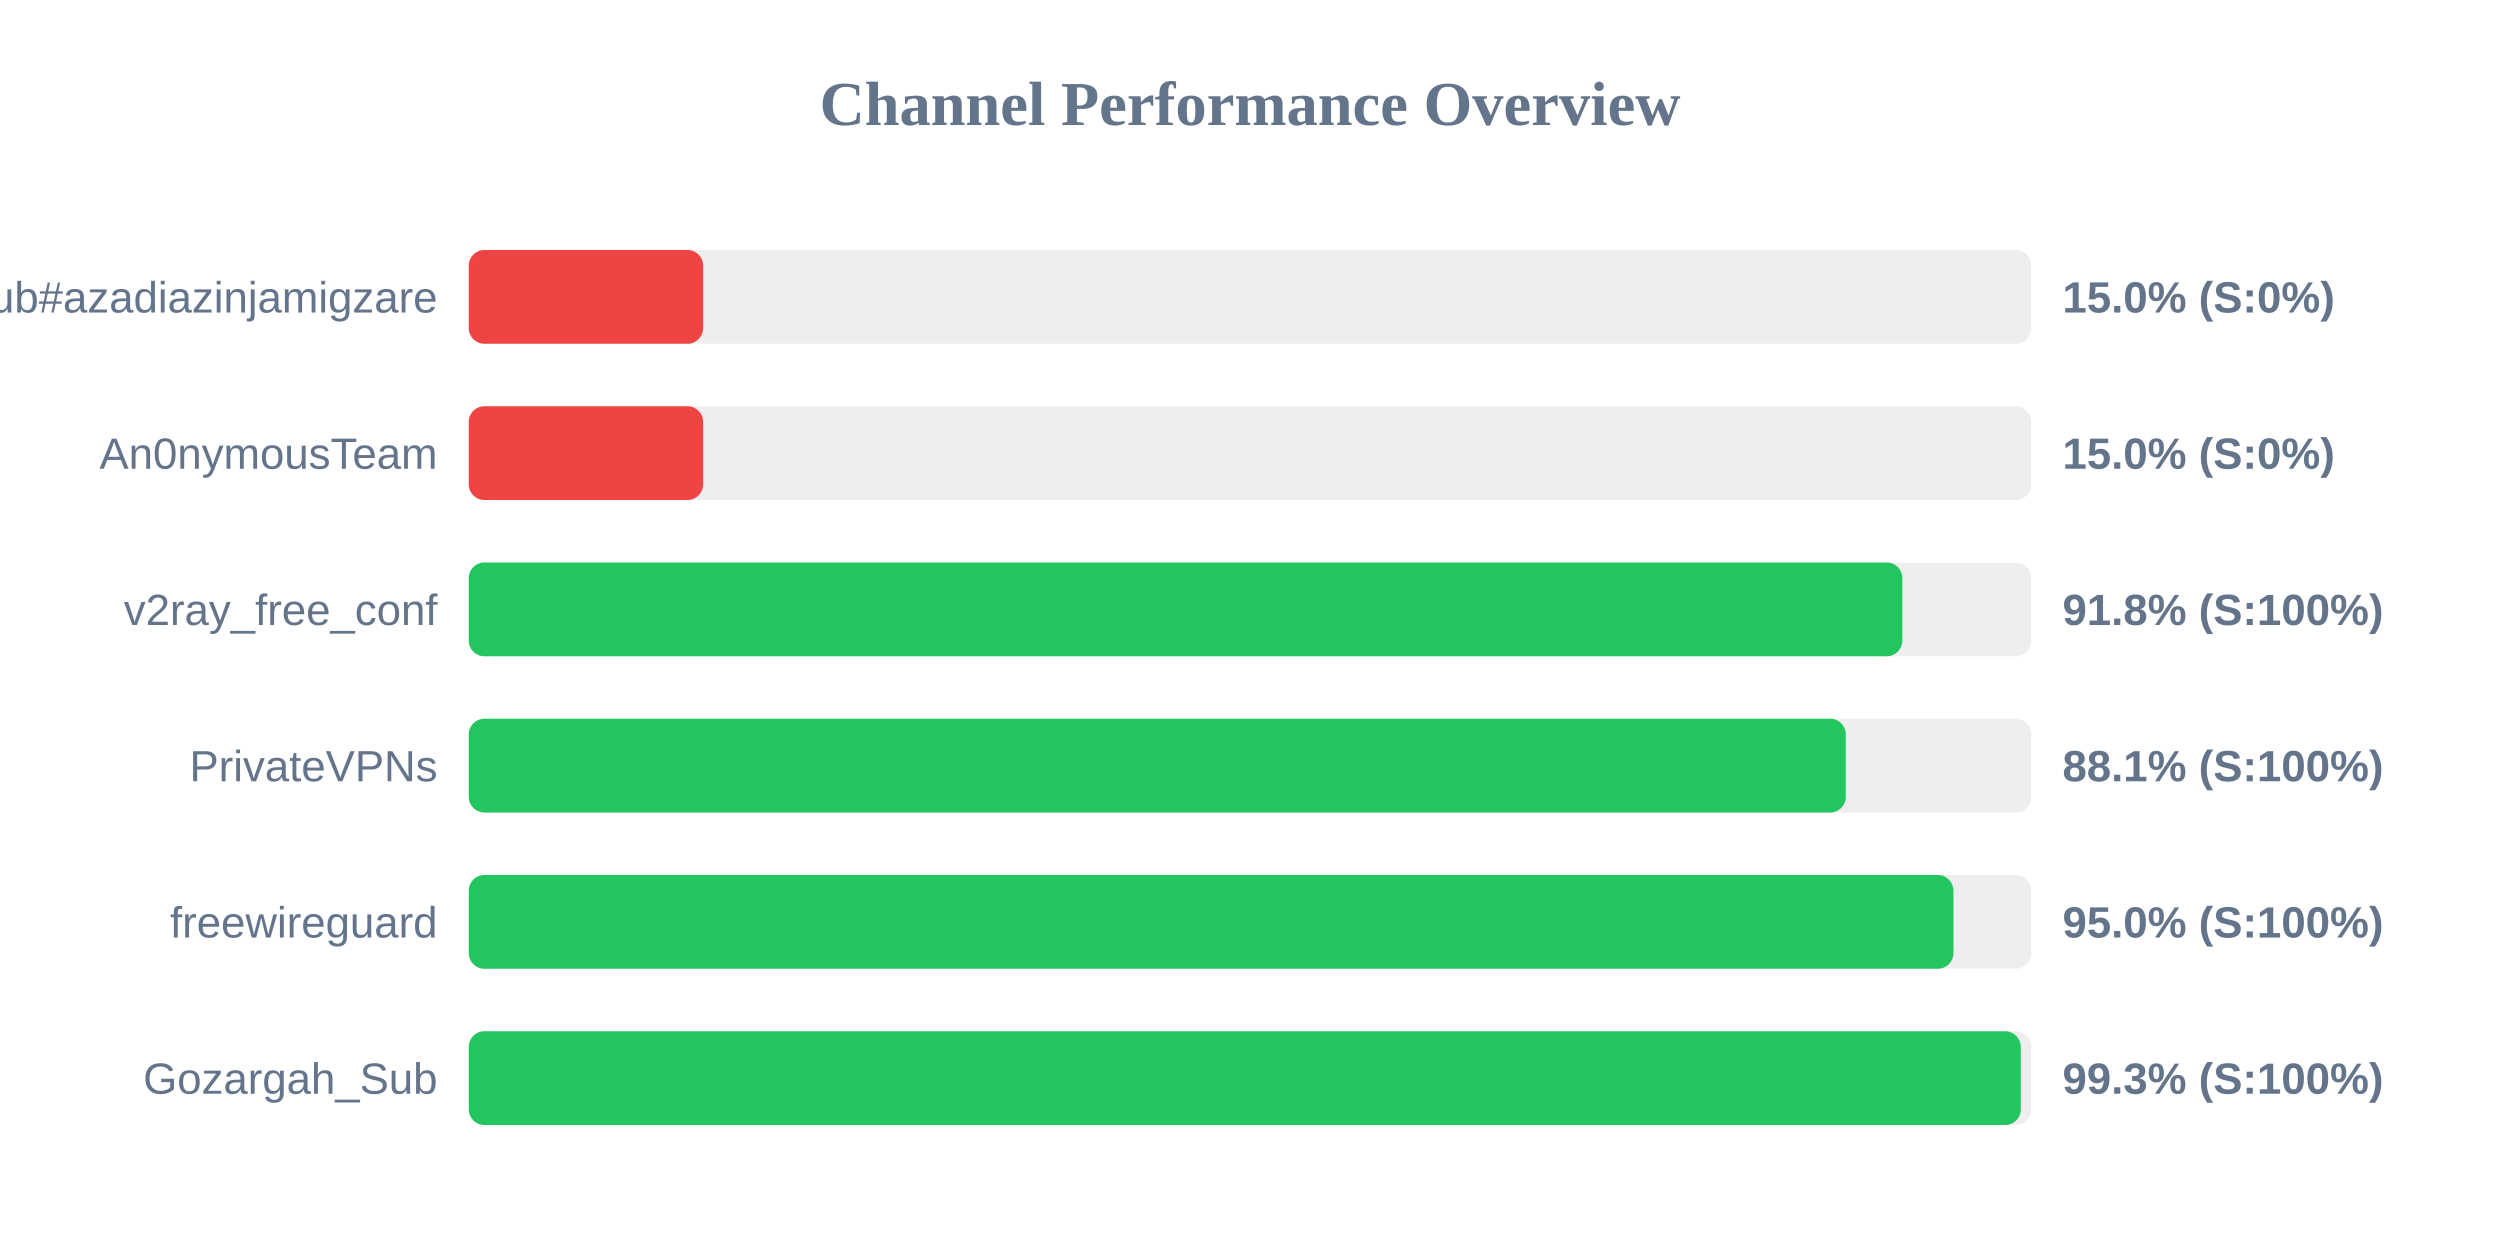
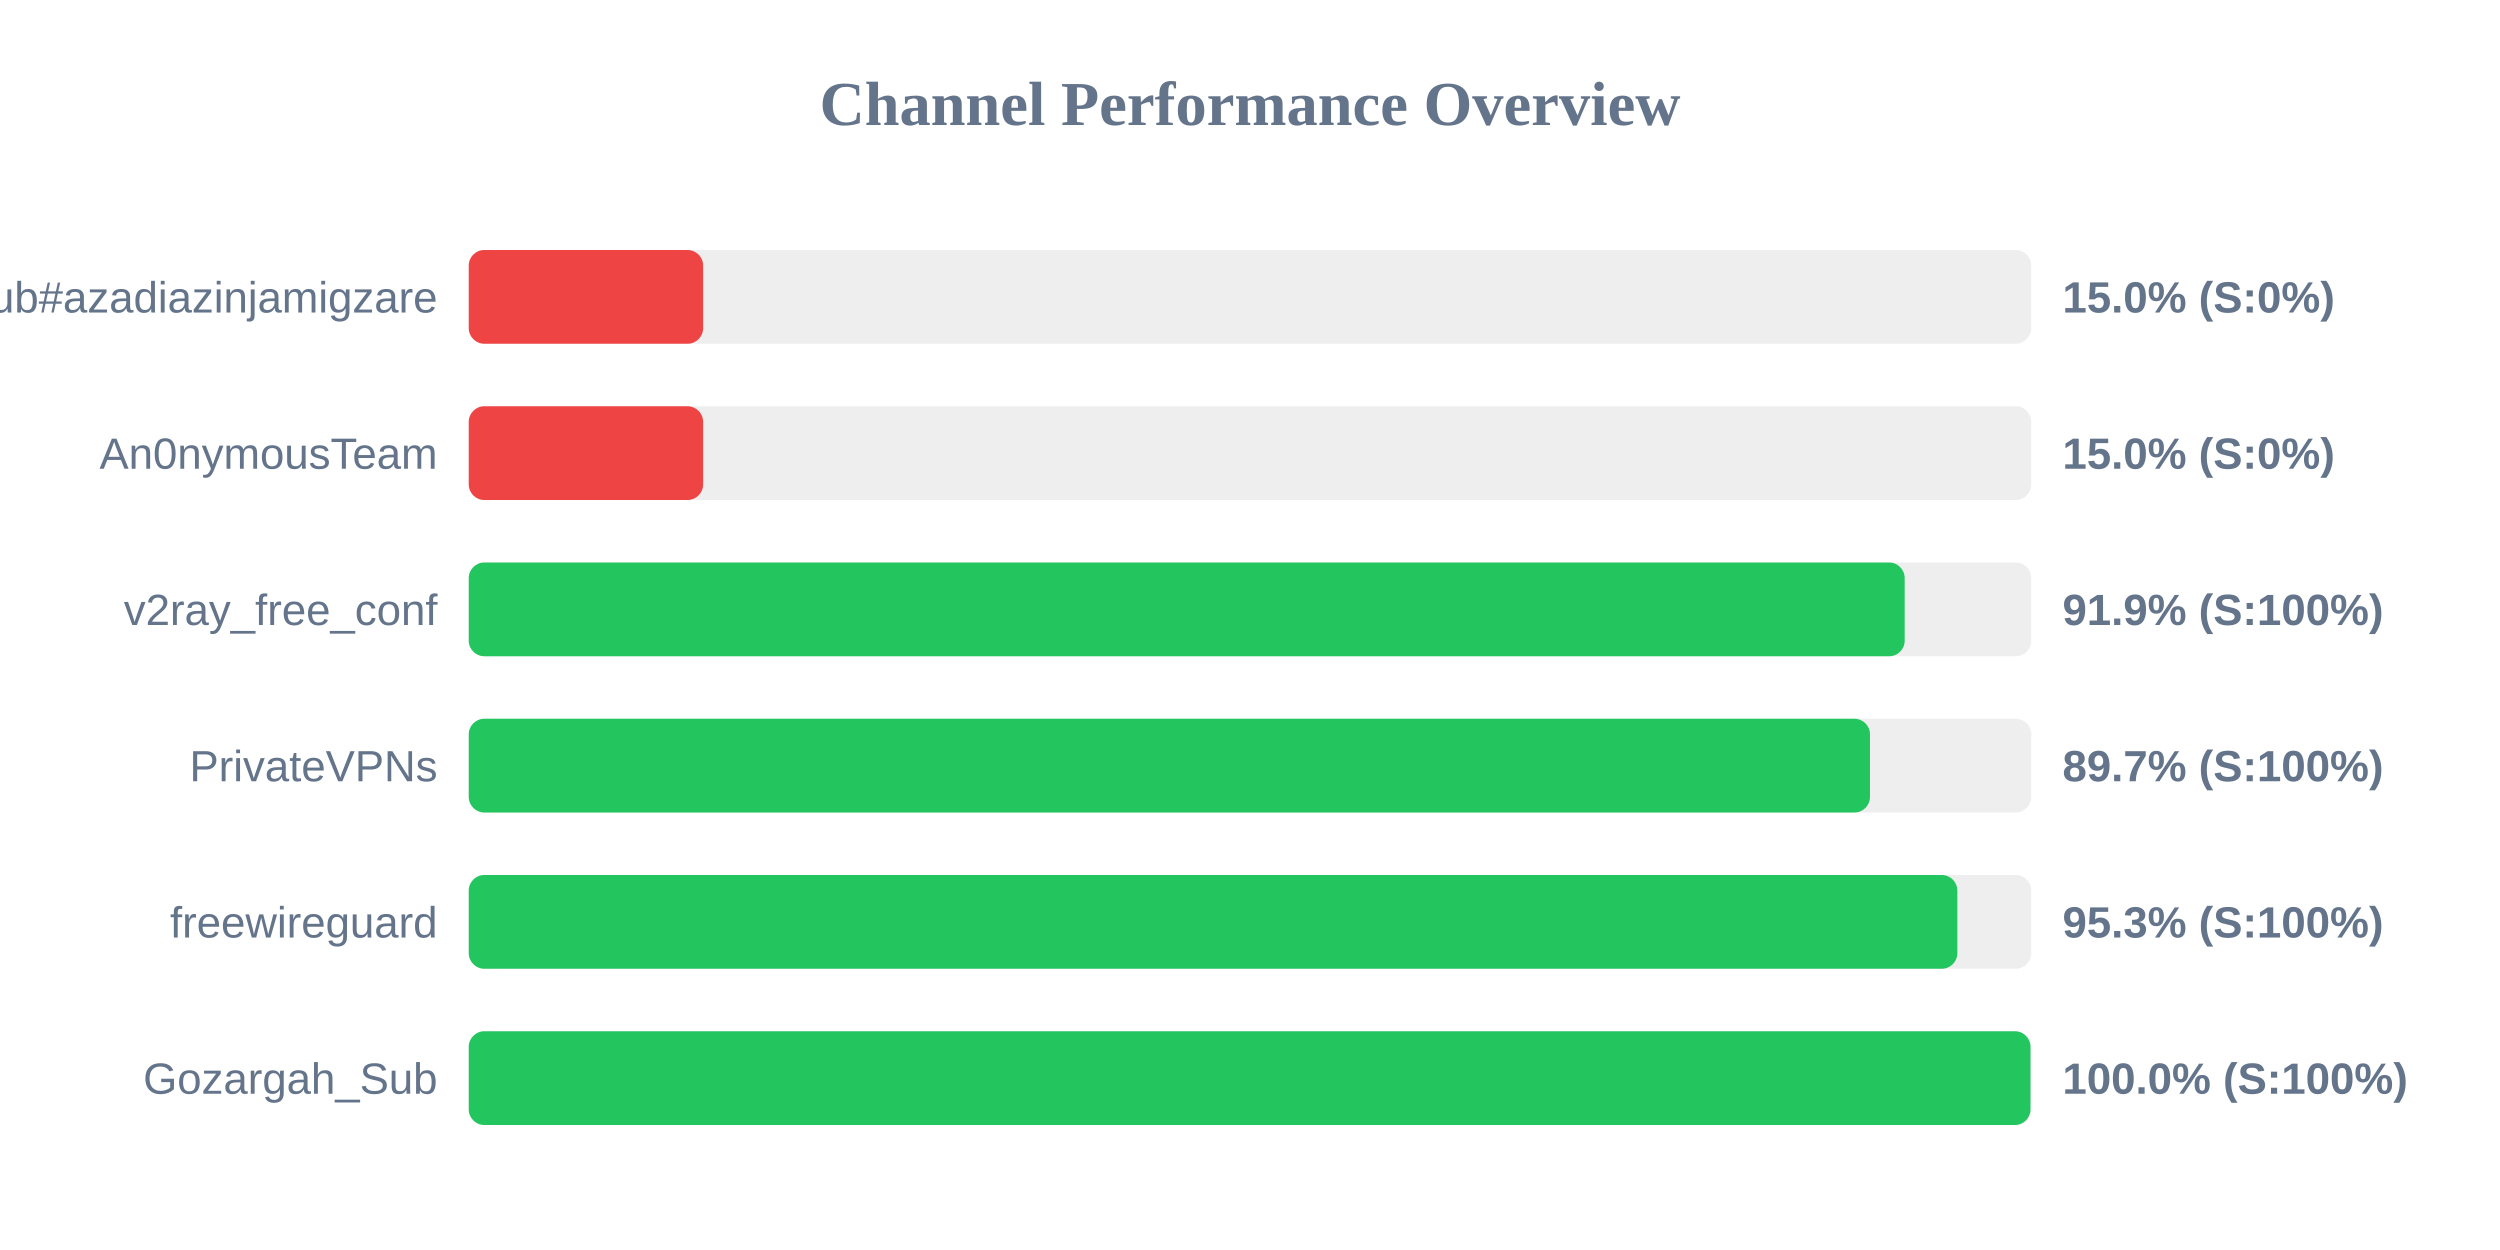
<svg xmlns="http://www.w3.org/2000/svg" width="800" height="400" version="1.1">
  <style>
        .row { font: 14px Arial; fill: #64748b; }
        .score { font: bold 14px Arial; fill: #64748b; }
    </style>
  <text x="400" y="40" text-anchor="middle" font-size="20px" font-weight="bold" fill="#64748b">Channel Performance Overview</text>
  <rect x="150" y="80" width="500" height="30" fill="#eee" rx="5" />
  <rect x="150" y="80" width="75.0" height="30" fill="#ef4444" rx="5" />
  <text x="140" y="100" text-anchor="end" class="row">Sub#azadiazinjamigzare</text>
  <text x="660" y="100" text-anchor="start" class="score">15.0% (S:0%)</text>
  <rect x="150" y="130" width="500" height="30" fill="#eee" rx="5" />
  <rect x="150" y="130" width="75.0" height="30" fill="#ef4444" rx="5" />
  <text x="140" y="150" text-anchor="end" class="row">An0nymousTeam</text>
  <text x="660" y="150" text-anchor="start" class="score">15.0% (S:0%)</text>
  <rect x="150" y="180" width="500" height="30" fill="#eee" rx="5" />
-   <rect x="150" y="180" width="458.75" height="30" fill="#22c55e" rx="5" />
+   <rect x="150" y="180" width="459.5" height="30" fill="#22c55e" rx="5" />
  <text x="140" y="200" text-anchor="end" class="row">v2ray_free_conf</text>
-   <text x="660" y="200" text-anchor="start" class="score">91.8% (S:100%)</text>
+   <text x="660" y="200" text-anchor="start" class="score">91.9% (S:100%)</text>
  <rect x="150" y="230" width="500" height="30" fill="#eee" rx="5" />
-   <rect x="150" y="230" width="440.65" height="30" fill="#22c55e" rx="5" />
+   <rect x="150" y="230" width="448.4" height="30" fill="#22c55e" rx="5" />
  <text x="140" y="250" text-anchor="end" class="row">PrivateVPNs</text>
-   <text x="660" y="250" text-anchor="start" class="score">88.1% (S:100%)</text>
+   <text x="660" y="250" text-anchor="start" class="score">89.7% (S:100%)</text>
  <rect x="150" y="280" width="500" height="30" fill="#eee" rx="5" />
-   <rect x="150" y="280" width="475.1" height="30" fill="#22c55e" rx="5" />
+   <rect x="150" y="280" width="476.35" height="30" fill="#22c55e" rx="5" />
  <text x="140" y="300" text-anchor="end" class="row">freewireguard</text>
-   <text x="660" y="300" text-anchor="start" class="score">95.0% (S:100%)</text>
+   <text x="660" y="300" text-anchor="start" class="score">95.3% (S:100%)</text>
  <rect x="150" y="330" width="500" height="30" fill="#eee" rx="5" />
-   <rect x="150" y="330" width="496.65" height="30" fill="#22c55e" rx="5" />
+   <rect x="150" y="330" width="499.75" height="30" fill="#22c55e" rx="5" />
  <text x="140" y="350" text-anchor="end" class="row">Gozargah_Sub</text>
-   <text x="660" y="350" text-anchor="start" class="score">99.3% (S:100%)</text>
+   <text x="660" y="350" text-anchor="start" class="score">100.0% (S:100%)</text>
</svg>
